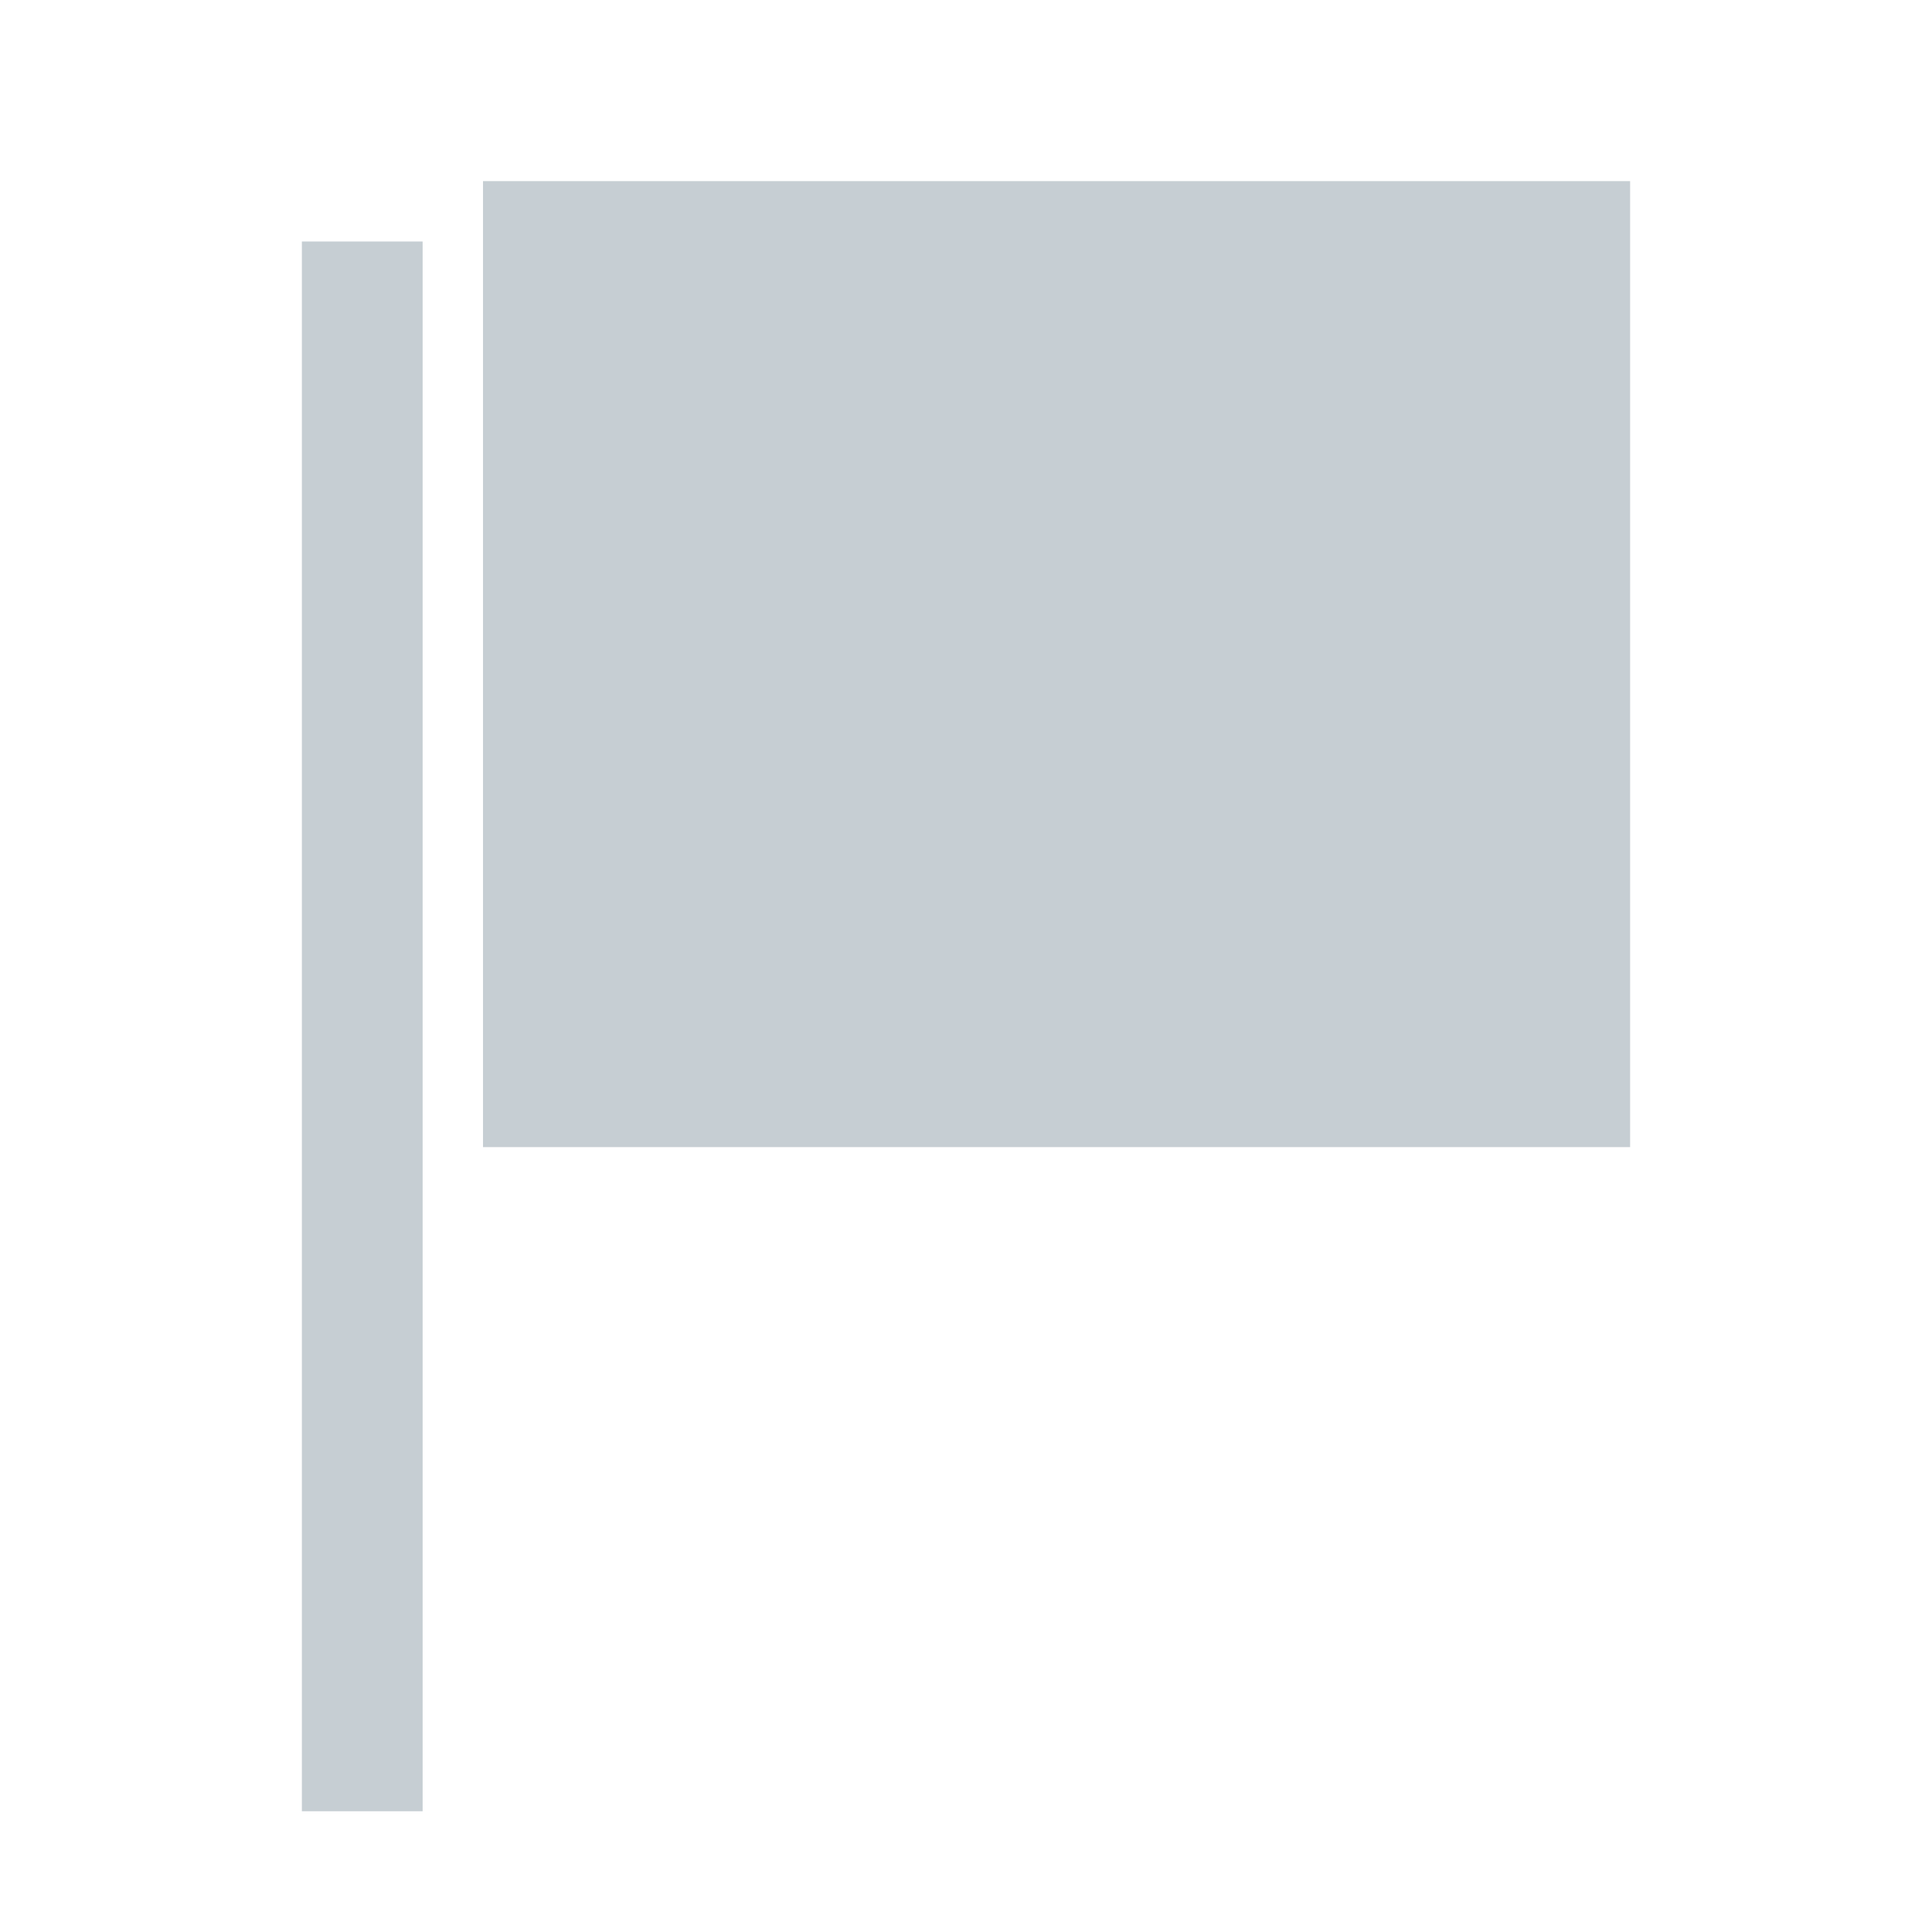
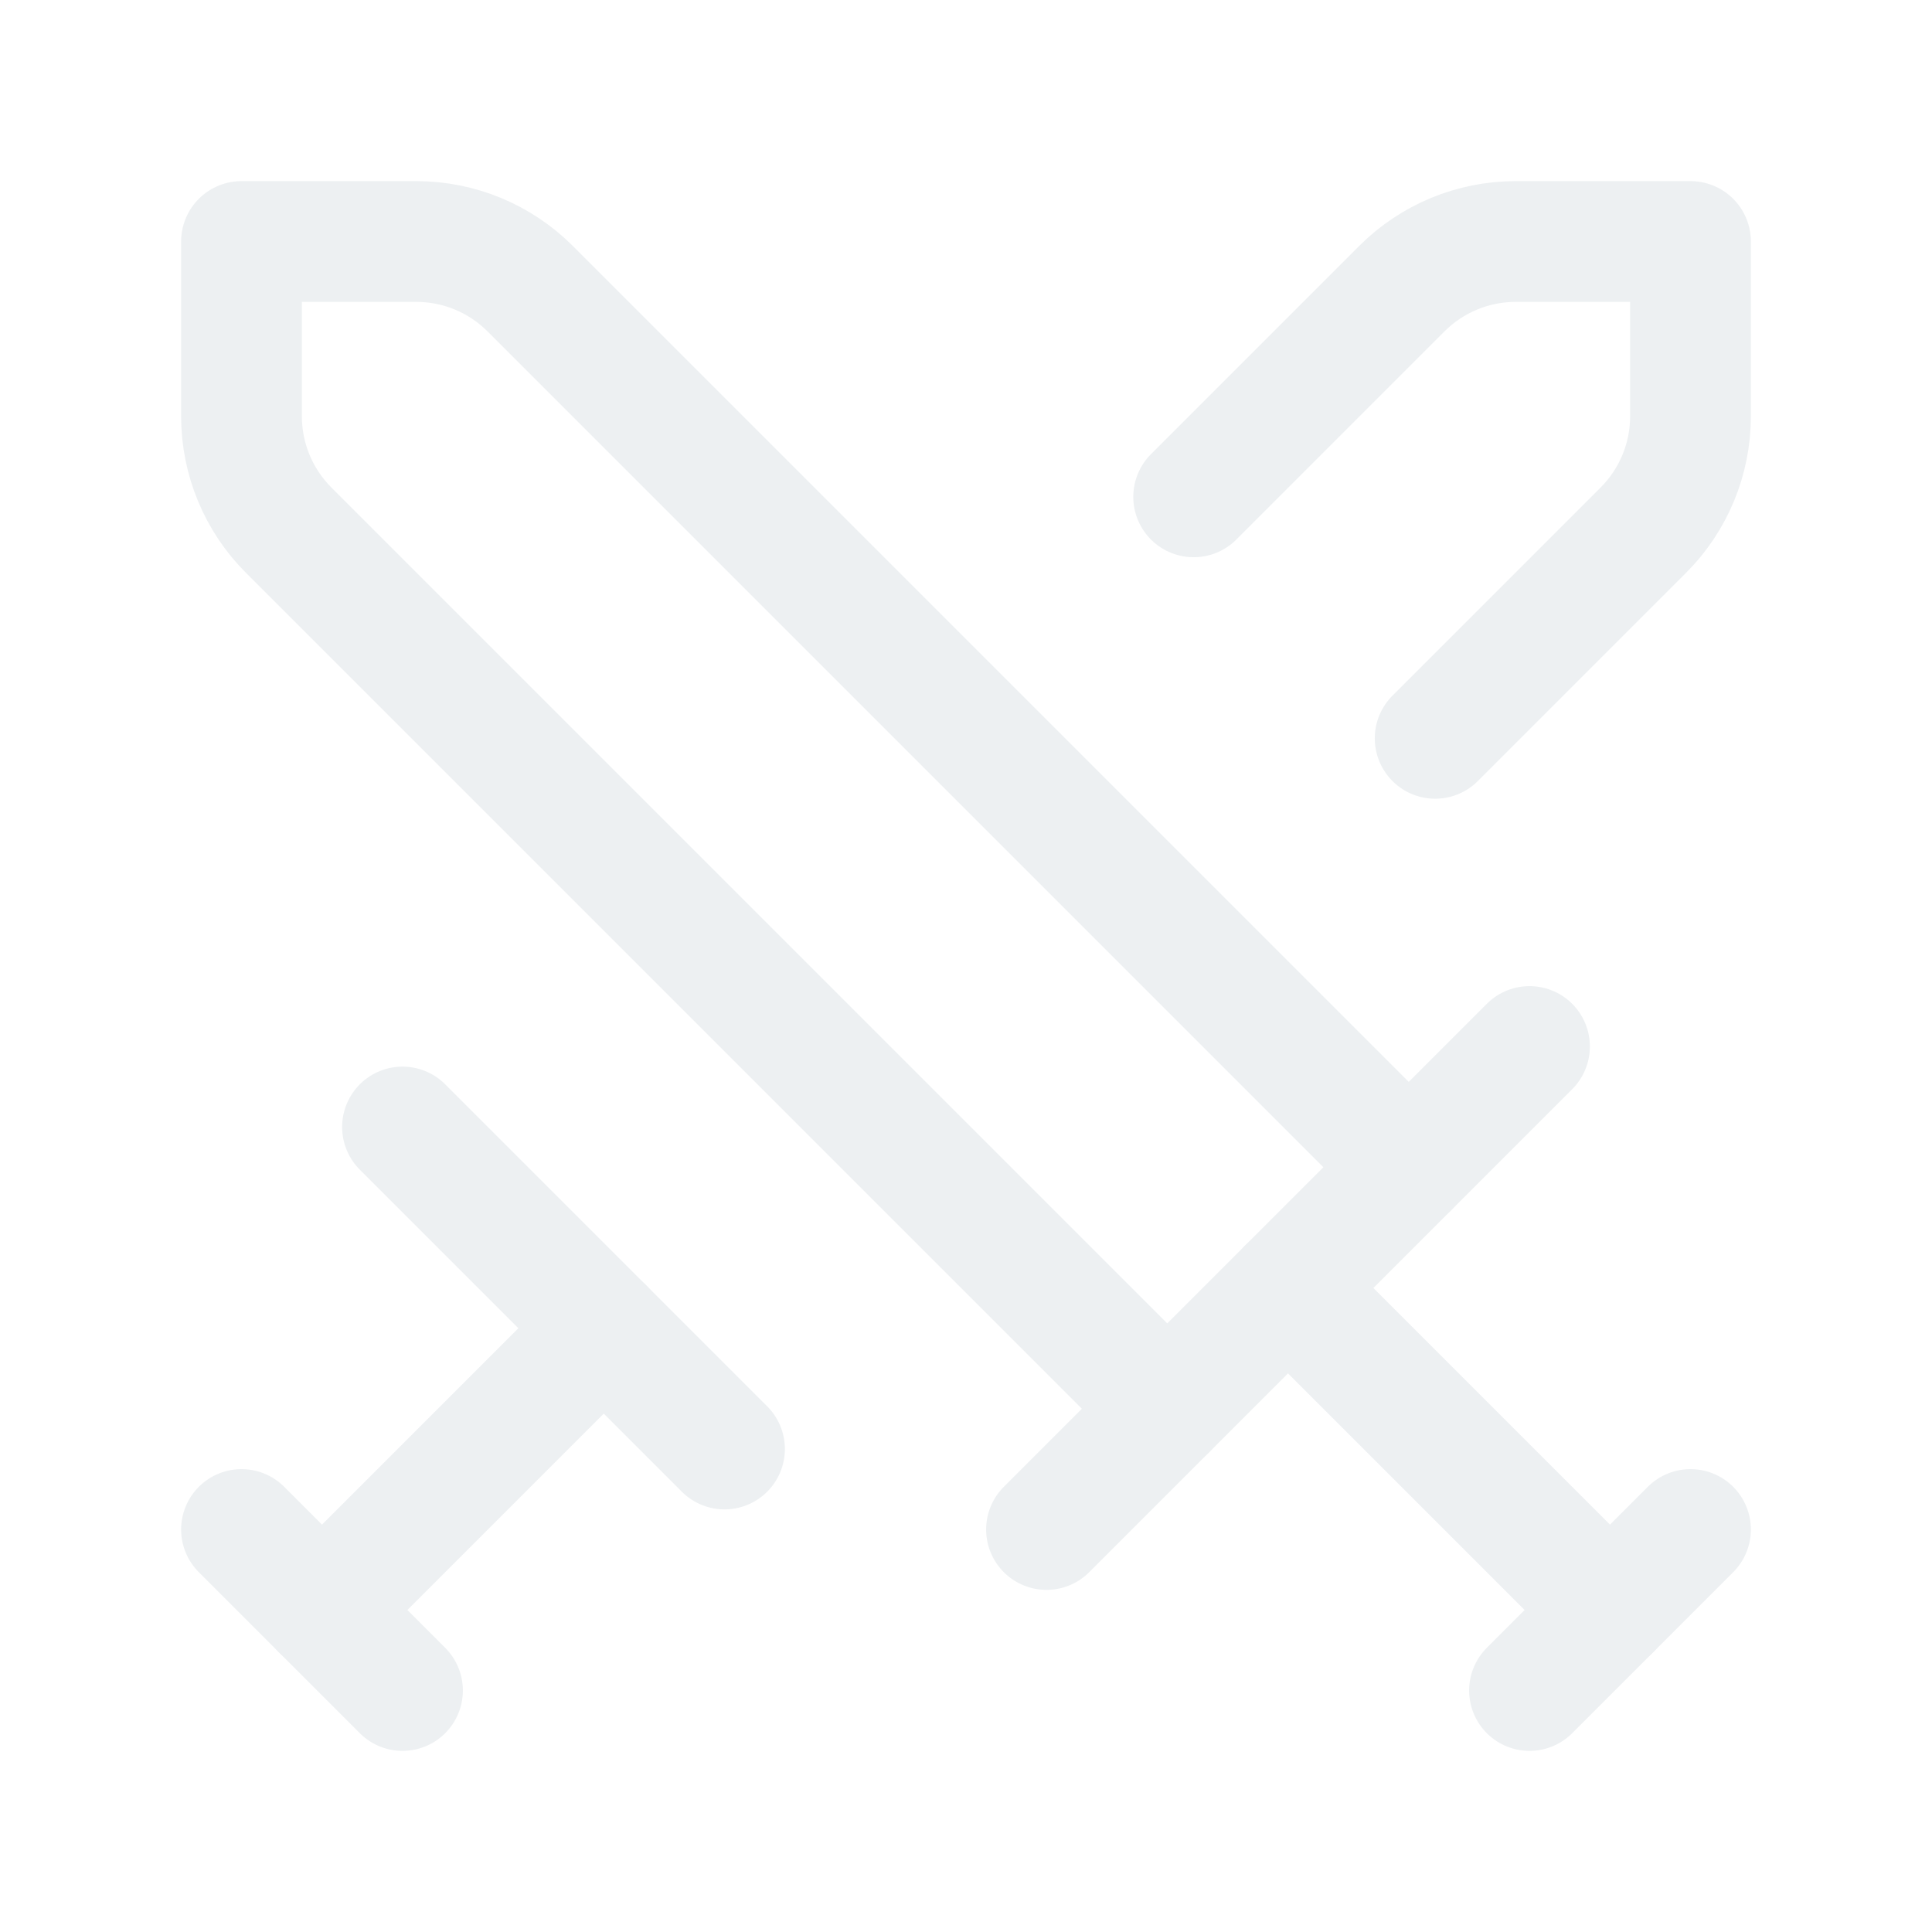
- <svg xmlns="http://www.w3.org/2000/svg" width="16" height="16" viewBox="0 0 16 16">
-   <path d="M3 15V2M4 2H13V9H4" stroke="#c6ced3" fill="#c6ced3" />
+ <svg xmlns="http://www.w3.org/2000/svg" width="24" height="24" viewBox="0 0 24 24" fill="none" stroke="#edf0f2" stroke-width="1.5" stroke-linecap="round" stroke-linejoin="round">
+   <path d="m13 19 6-6" />
+   <path d="M14.5 17.5 3.586 6.586A2 2 0 013 5.172V3h2.172a2 2 0 011.414.586L17.5 14.5" />
+   <path d="m14.828 6.172 2.586-2.586A2 2 0 0118.828 3H21v2.172a2 2 0 01-.586 1.414l-2.586 2.586" />
+   <path d="m16 16 4 4" />
+   <path d="m19 21 2-2" />
+   <path d="m5 14 4 4" />
+   <path d="m5 21-2-2" />
+   <path d="M7.5 16.5 4 20" />
</svg>
